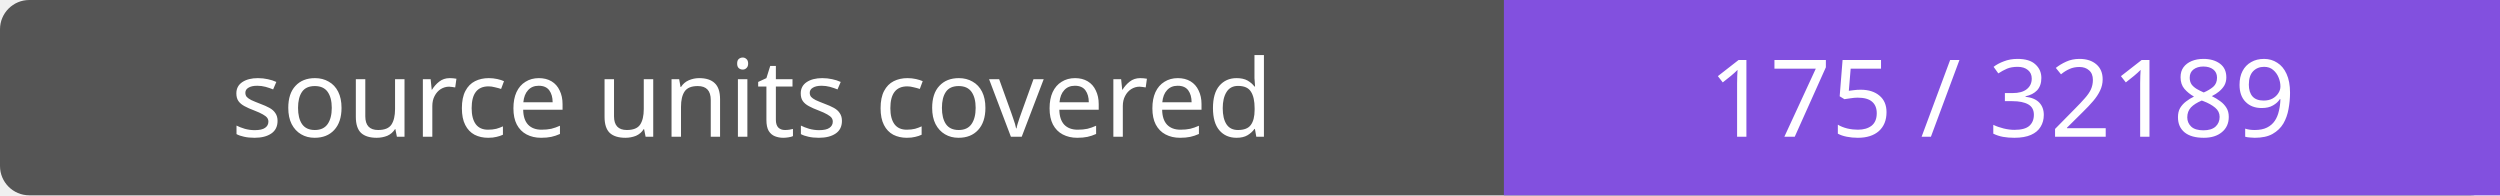
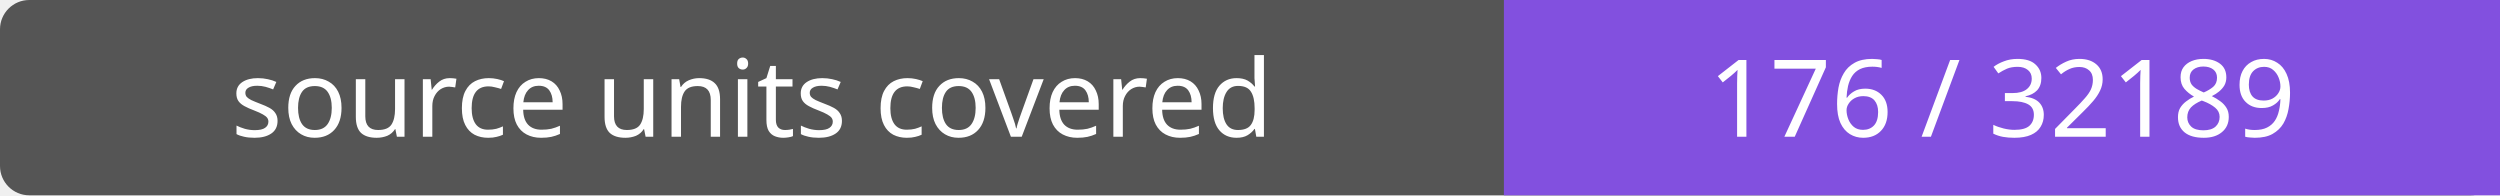
- <svg xmlns="http://www.w3.org/2000/svg" width="256" height="20" role="img" aria-label="source units covered: 175 / 32189">
+ <svg xmlns="http://www.w3.org/2000/svg" width="256" height="20" role="img" aria-label="source units covered: 176 / 32189">
  <rect width="256" height="20" rx="3" fill="#555" />
  <path fill="#8250df" d="M154 0h102v20H154z" />
  <g fill="#fff" text-anchor="middle" font-family="Verdana,sans-serif" font-size="11">
    <text x="77.0" y="14">source units covered</text>
-     <text x="205.0" y="14">175 / 32189</text>
+     <text x="205.0" y="14">176 / 32189</text>
  </g>
</svg>
